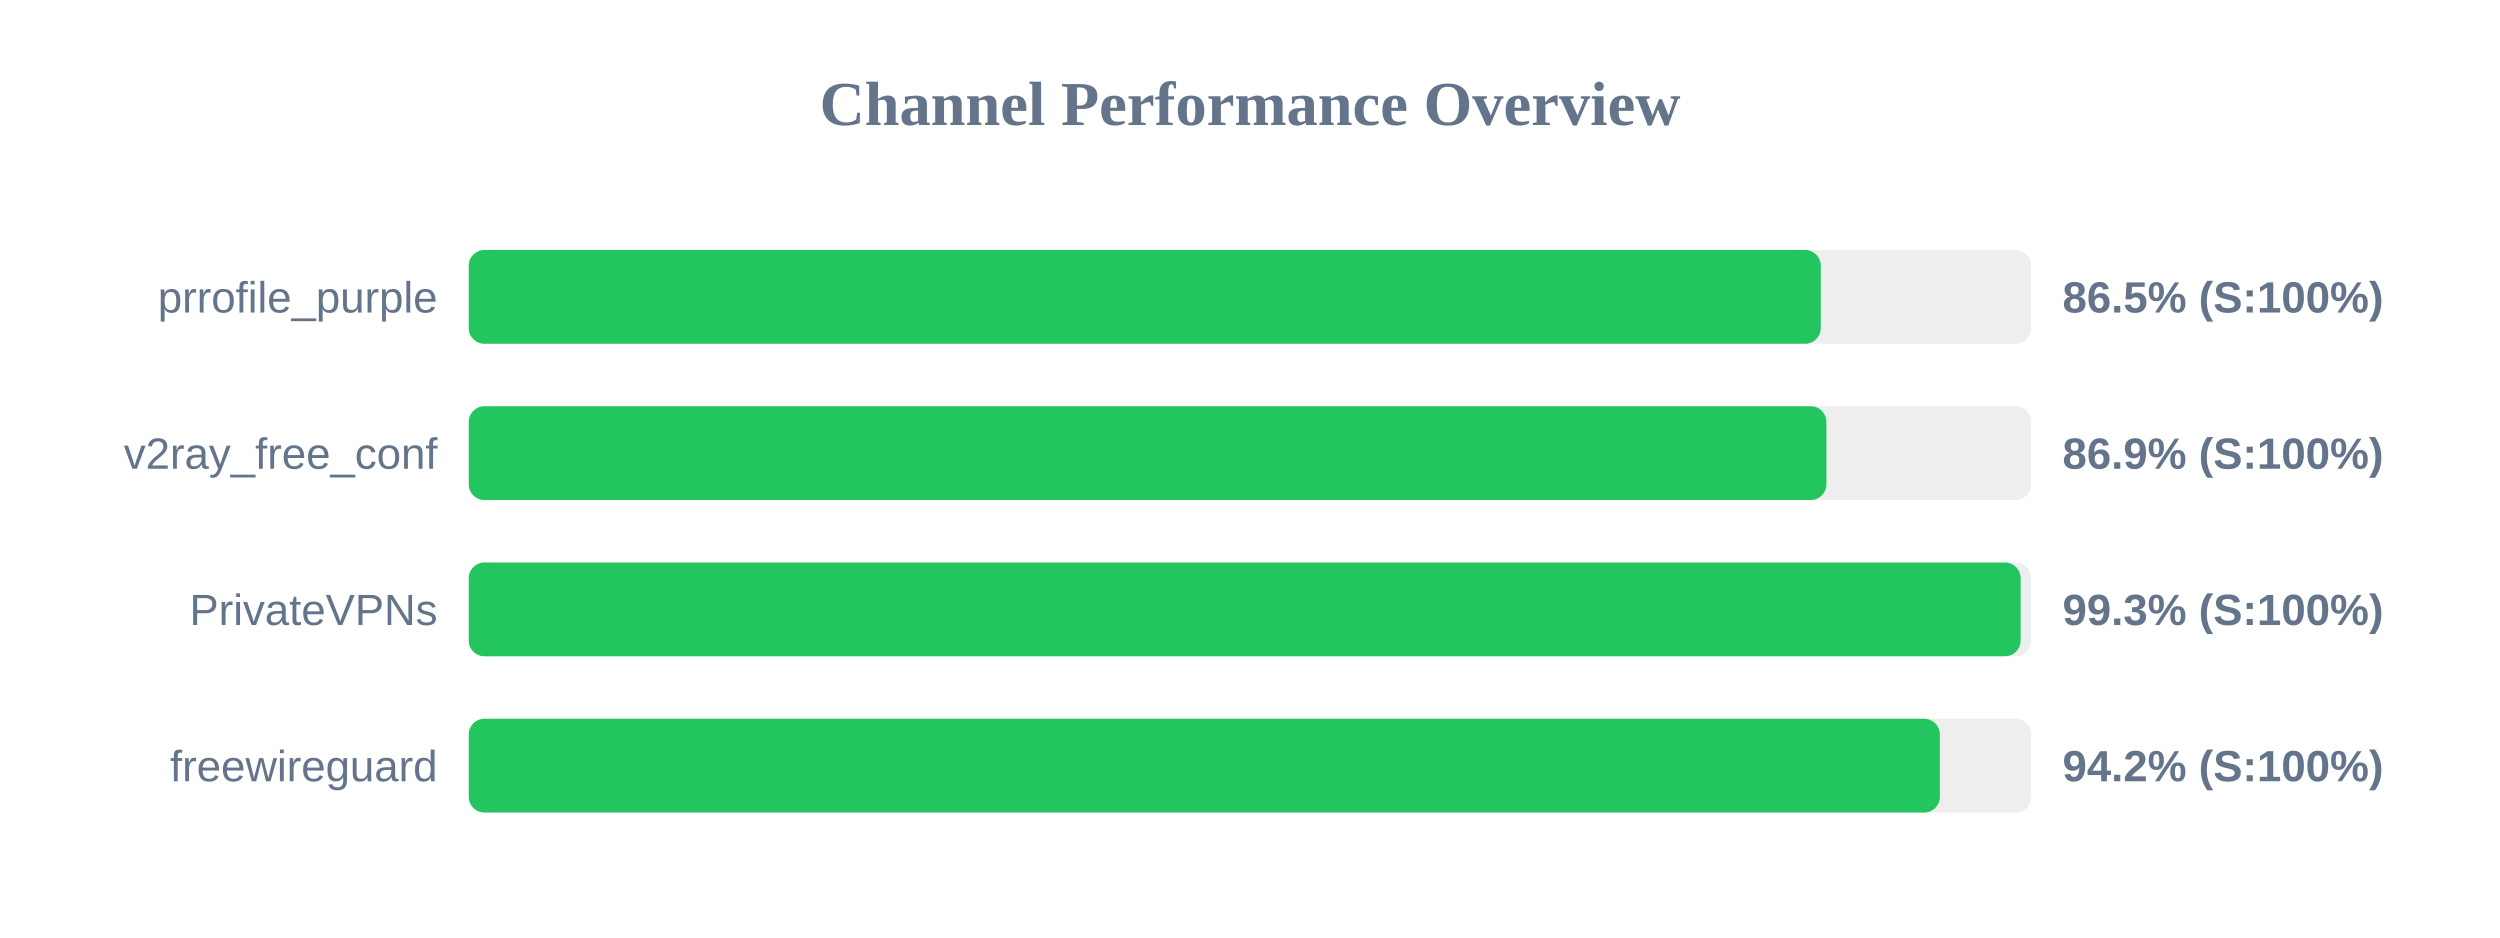
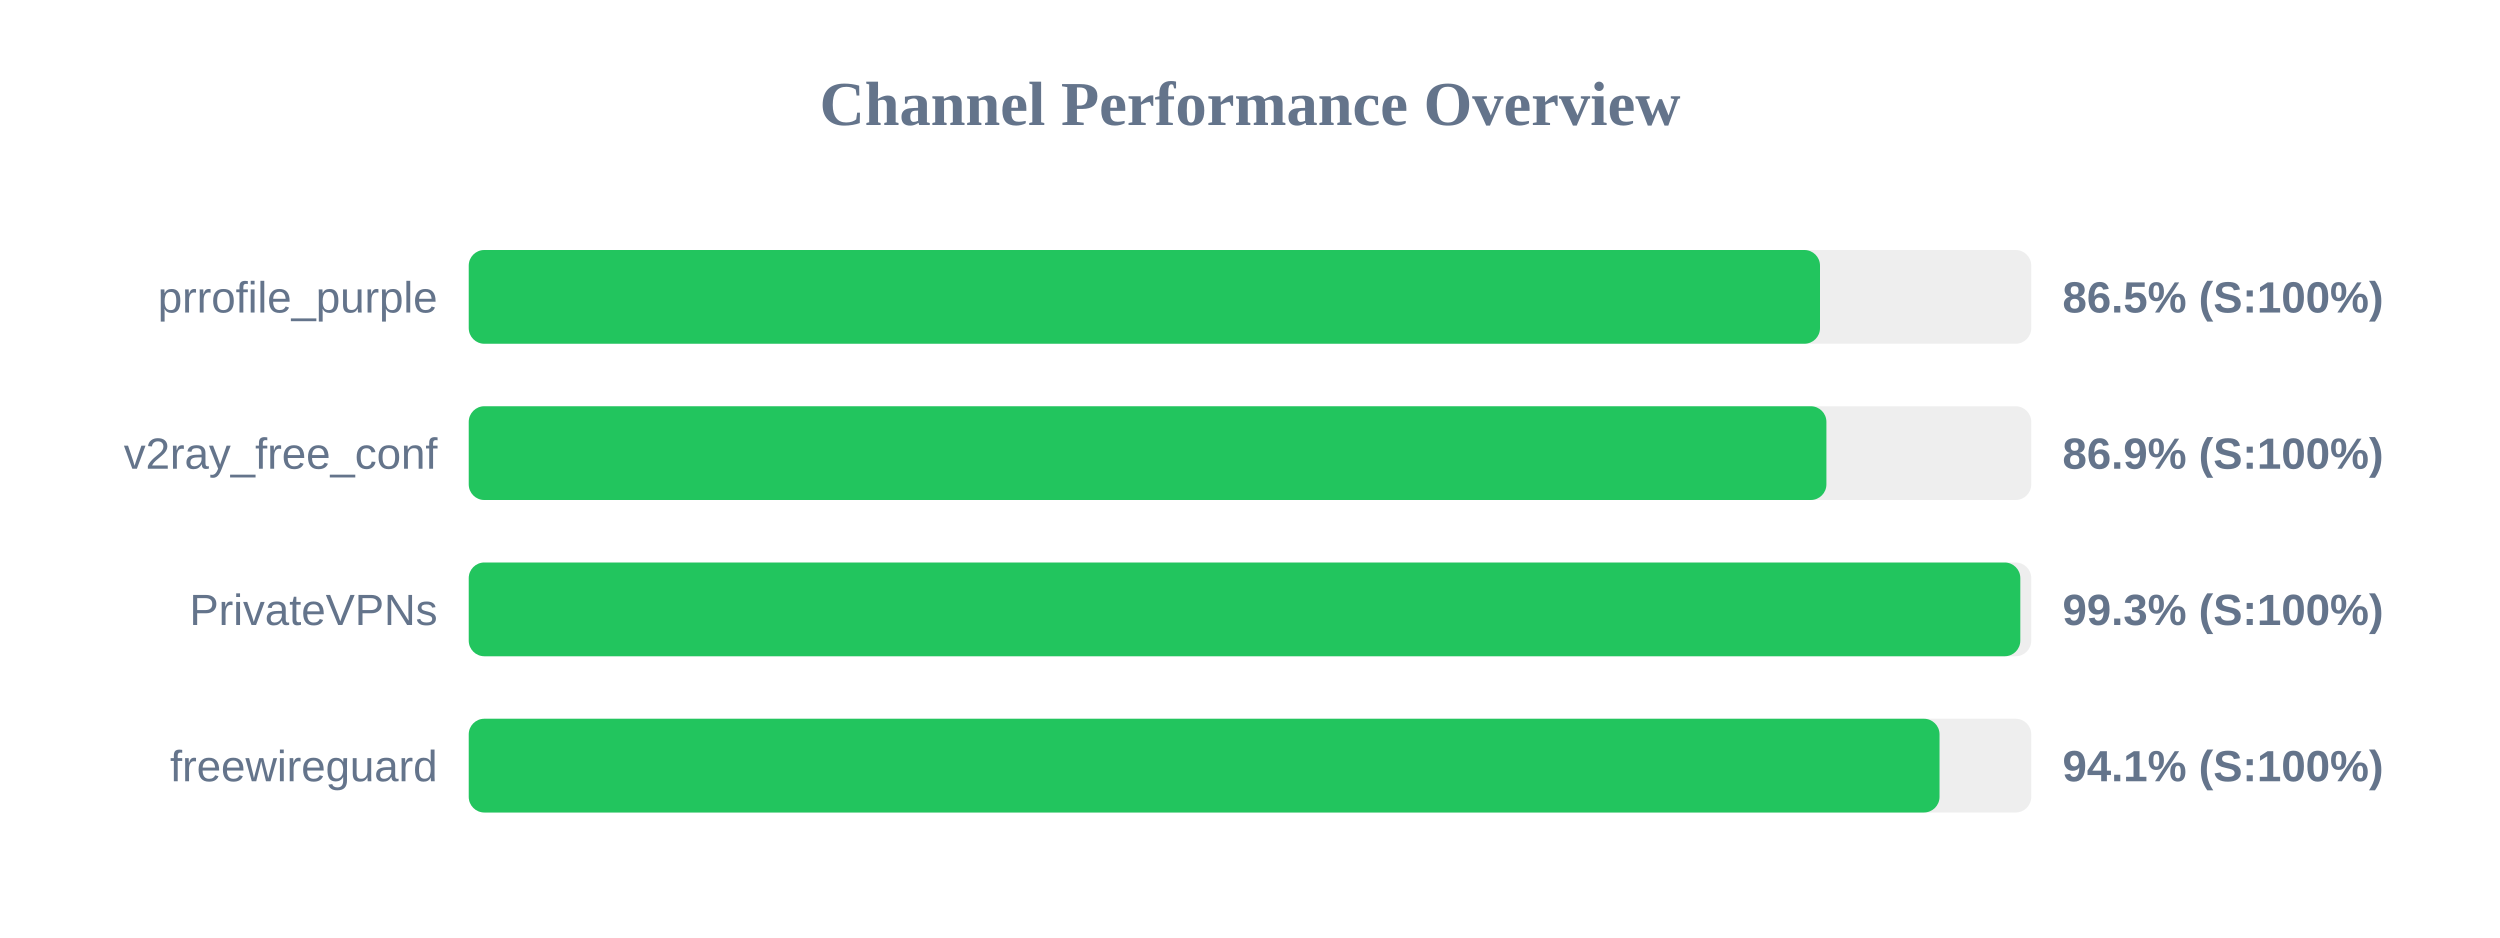
<svg xmlns="http://www.w3.org/2000/svg" width="800" height="300" version="1.1">
  <style>
        .row { font: 14px Arial; fill: #64748b; }
        .score { font: bold 14px Arial; fill: #64748b; }
    </style>
  <text x="400" y="40" text-anchor="middle" font-size="20px" font-weight="bold" fill="#64748b">Channel Performance Overview</text>
  <rect x="150" y="80" width="500" height="30" fill="#eee" rx="5" />
-   <rect x="150" y="80" width="432.65" height="30" fill="#22c55e" rx="5" />
+   <rect x="150" y="80" width="432.4" height="30" fill="#22c55e" rx="5" />
  <text x="140" y="100" text-anchor="end" class="row">prrofile_purple</text>
  <text x="660" y="100" text-anchor="start" class="score">86.5% (S:100%)</text>
  <rect x="150" y="130" width="500" height="30" fill="#eee" rx="5" />
  <rect x="150" y="130" width="434.45" height="30" fill="#22c55e" rx="5" />
  <text x="140" y="150" text-anchor="end" class="row">v2ray_free_conf</text>
  <text x="660" y="150" text-anchor="start" class="score">86.9% (S:100%)</text>
  <rect x="150" y="180" width="500" height="30" fill="#eee" rx="5" />
-   <rect x="150" y="180" width="496.6" height="30" fill="#22c55e" rx="5" />
+   <rect x="150" y="180" width="496.5" height="30" fill="#22c55e" rx="5" />
  <text x="140" y="200" text-anchor="end" class="row">PrivateVPNs</text>
  <text x="660" y="200" text-anchor="start" class="score">99.3% (S:100%)</text>
  <rect x="150" y="230" width="500" height="30" fill="#eee" rx="5" />
-   <rect x="150" y="230" width="470.75" height="30" fill="#22c55e" rx="5" />
+   <rect x="150" y="230" width="470.65" height="30" fill="#22c55e" rx="5" />
  <text x="140" y="250" text-anchor="end" class="row">freewireguard</text>
-   <text x="660" y="250" text-anchor="start" class="score">94.2% (S:100%)</text>
+   <text x="660" y="250" text-anchor="start" class="score">94.1% (S:100%)</text>
</svg>
